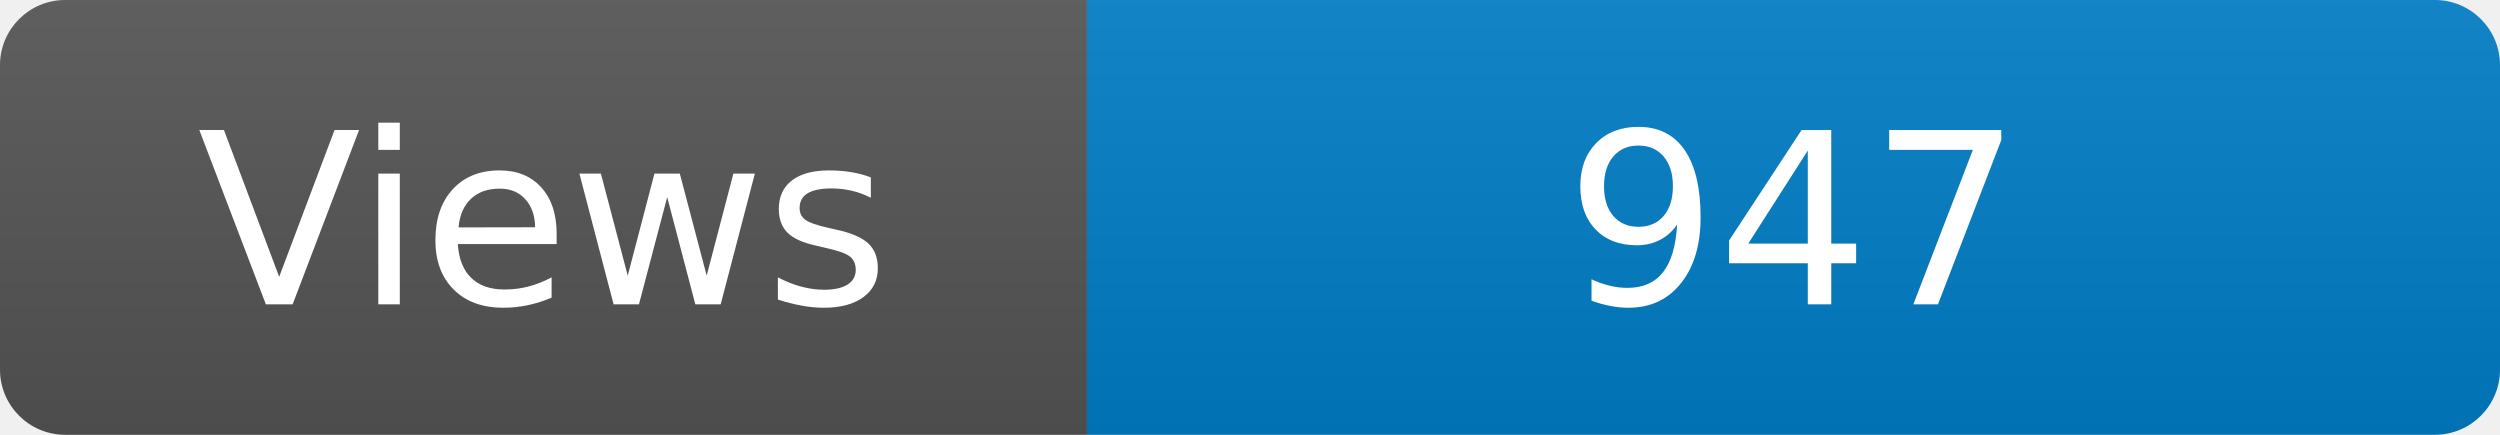
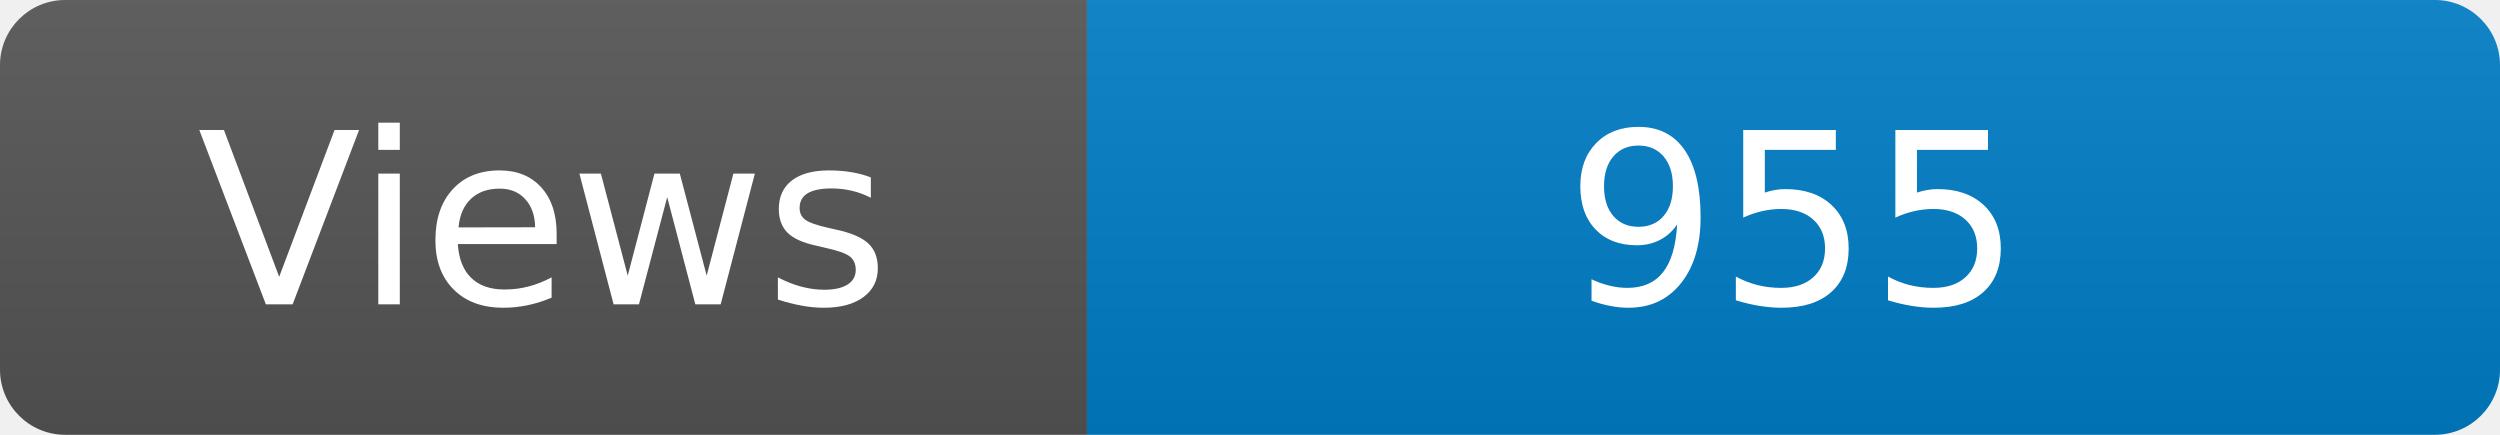
<svg xmlns="http://www.w3.org/2000/svg" width="115" height="20" role="img" aria-label="Maintained?: yes">
  <linearGradient id="s" x2="0" y2="100%">
    <stop offset="0" stop-color="#bbb" stop-opacity=".1" />
    <stop offset="1" stop-opacity=".1" />
  </linearGradient>
  <clipPath id="r">
    <rect width="115" height="20" rx="3" fill="#fff" />
  </clipPath>
  <g clip-path="url(#r)">
    <rect width="50" height="20" fill="#555" />
    <rect x="50" width="160" height="20" fill="#007ec6" />
    <rect width="115" height="20" fill="url(#s)" />
  </g>
  <g fill="#fff" text-anchor="middle" font-family="Verdana,Geneva,DejaVu Sans,sans-serif" font-size="110">
    <text x="250" y="140" transform="scale(.1)" fill="#fff">Views</text>
-     <text x="825" y="140" transform="scale(.1)" fill="#fff">947</text>
+     <text x="825" y="140" transform="scale(.1)" fill="#fff">955</text>
  </g>
</svg>
